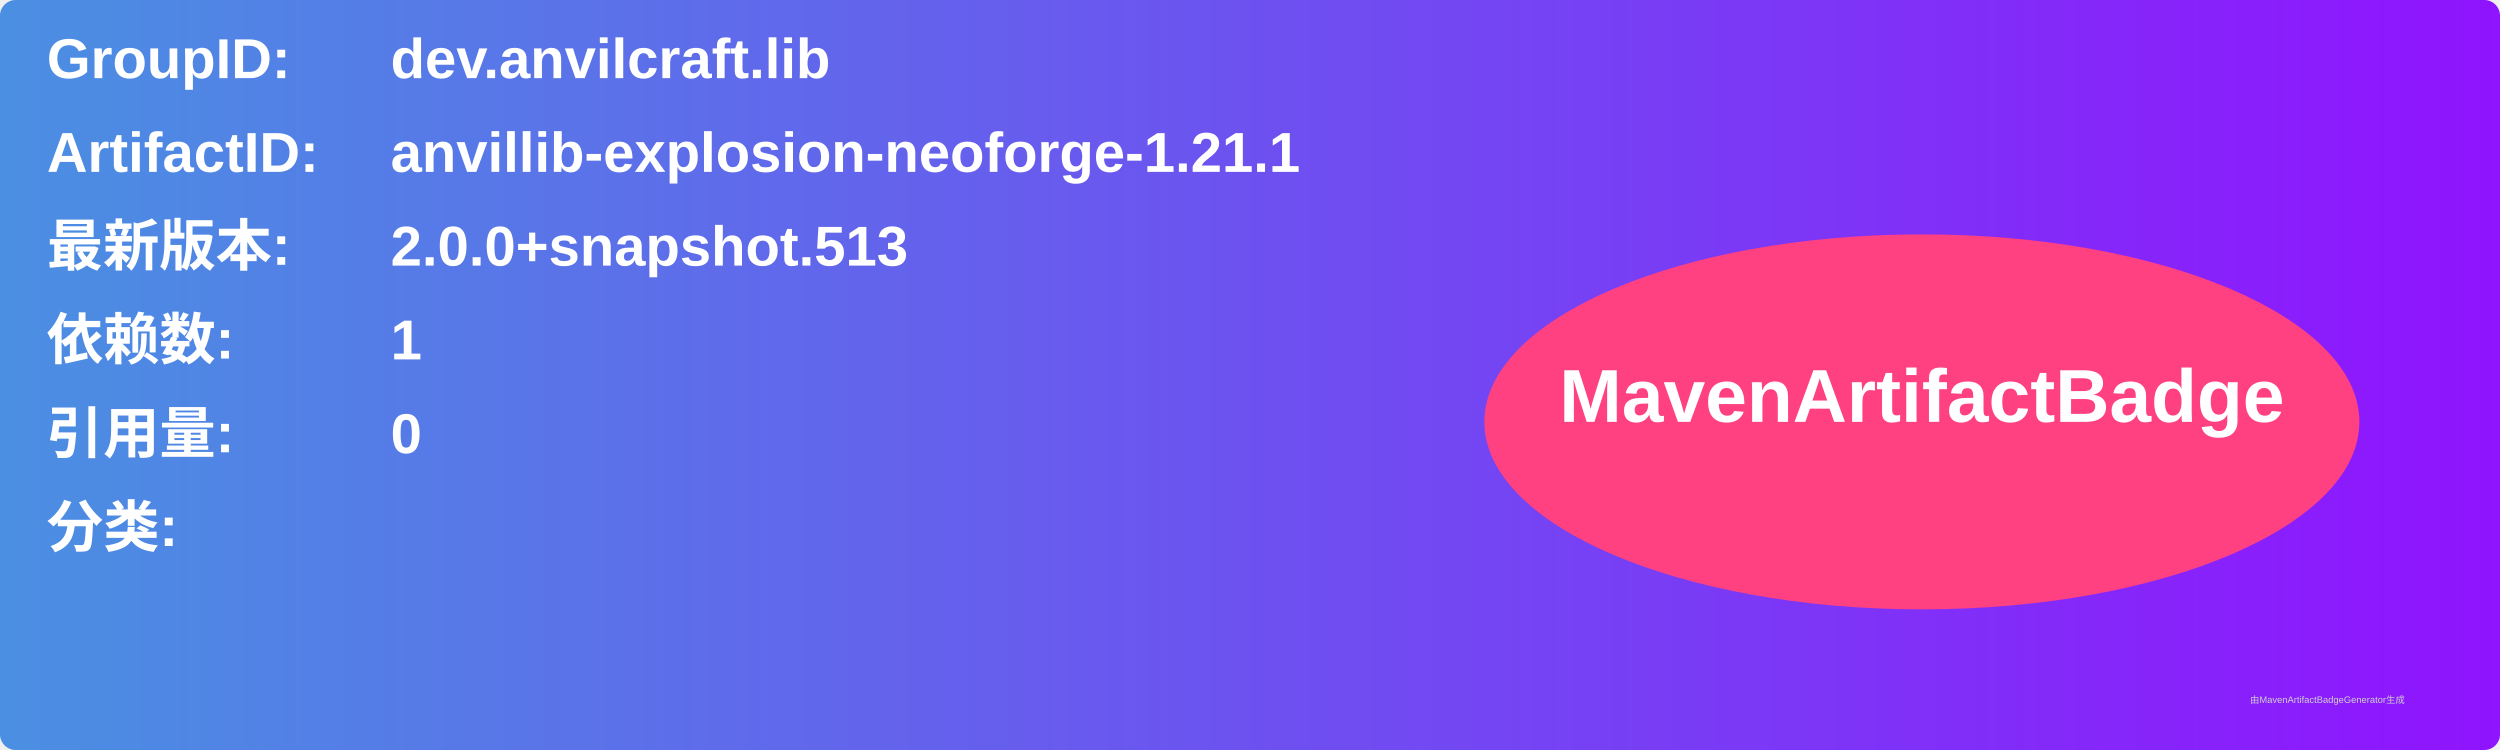
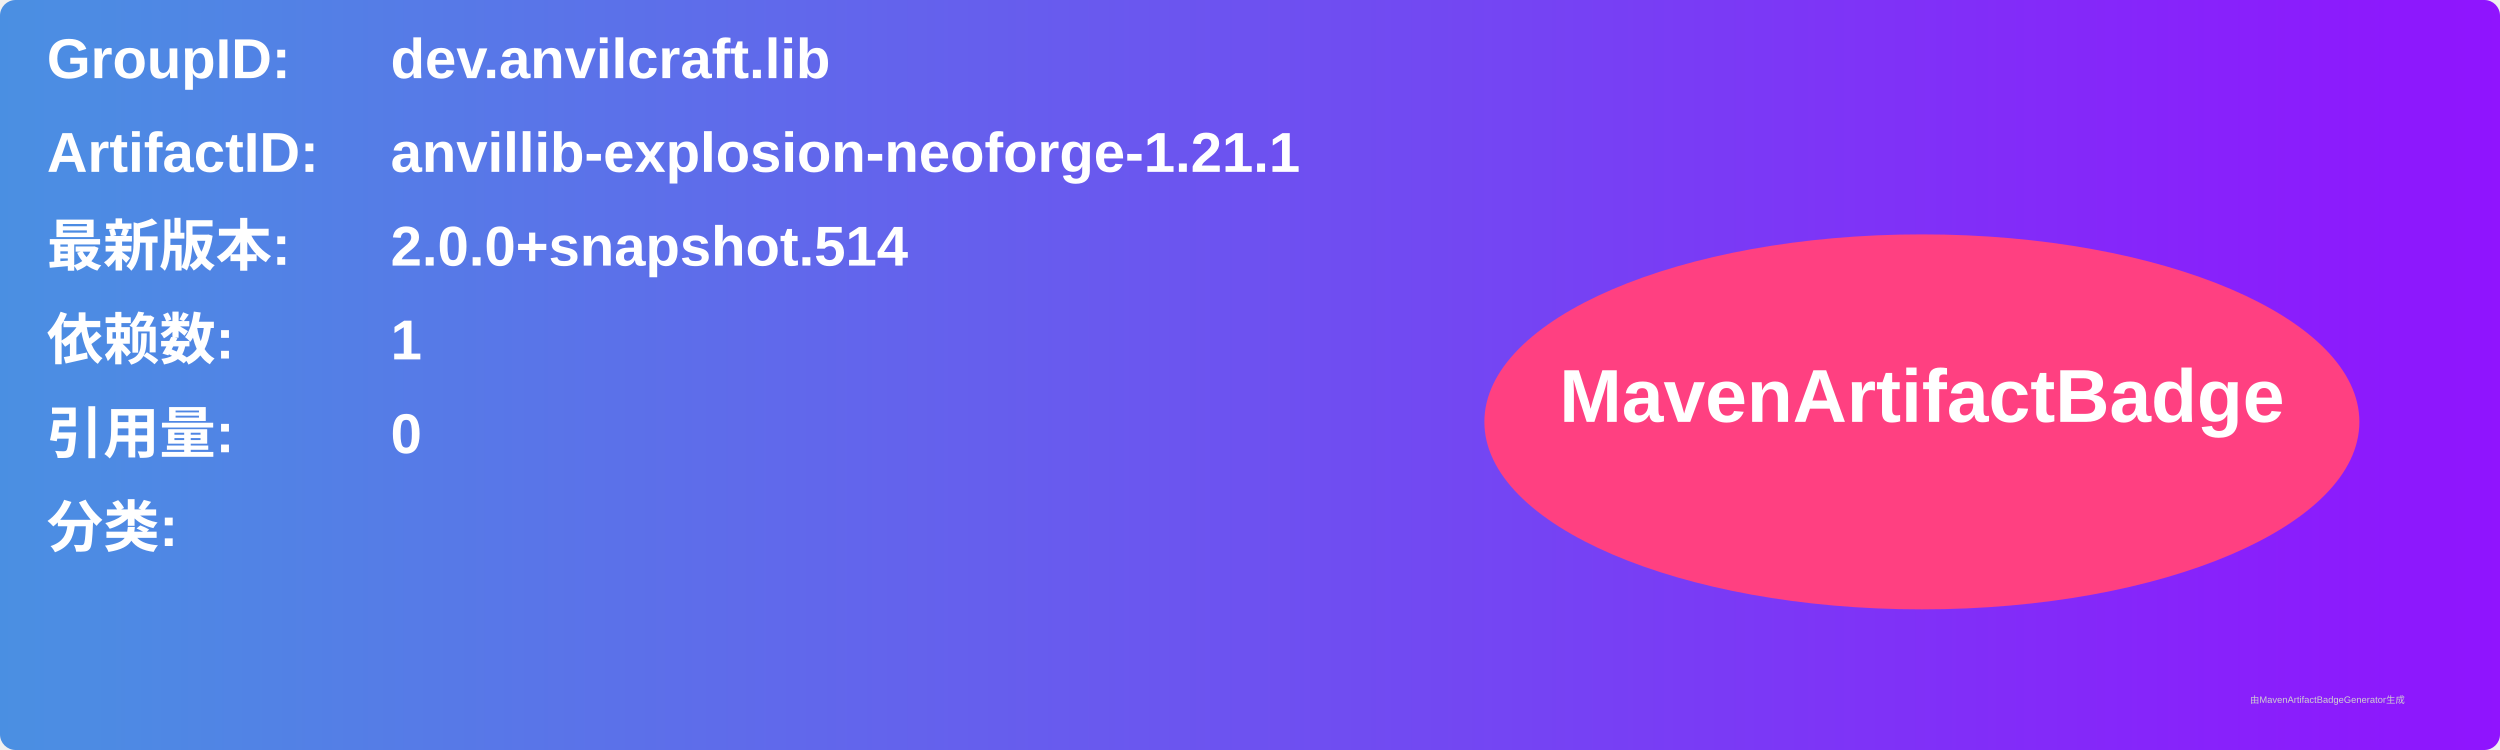
<svg xmlns="http://www.w3.org/2000/svg" width="800" height="240" viewBox="0 0 800 240">
  <linearGradient id="grad" x1="0%" y1="0%" x2="100%" y2="0%">
    <stop offset="0%" stop-color="#4a90e2" />
    <stop offset="100%" stop-color="#9013fe" />
  </linearGradient>
  <rect width="100%" height="100%" rx="5" ry="5" fill="url(#grad)" />
  <g transform="translate(15, 15)">
    <text x="0" y="10" font-family="Arial" font-size="18" fill="white" font-weight="bold" width="260">GroupID:</text>
    <text x="110" y="10" font-family="Arial" font-size="18" fill="white" font-weight="bold" width="460">dev.anvilcraft.lib</text>
    <text x="0" y="40" font-family="Arial" font-size="18" fill="white" font-weight="bold" width="260">ArtifactID:</text>
    <text x="110" y="40" font-family="Arial" font-size="18" fill="white" font-weight="bold" width="460">anvillib-explosion-neoforge-1.21.1</text>
    <text x="0" y="70" font-family="Arial" font-size="18" fill="white" font-weight="bold">最新版本:</text>
    <text x="110" y="70" font-family="Arial" font-size="18" fill="white" font-weight="bold">
-       <tspan font-weight="bold">2.0.0+snapshot.513</tspan>
+       <tspan font-weight="bold">2.0.0+snapshot.514</tspan>
    </text>
    <text x="0" y="100" font-family="Arial" font-size="18" fill="white" font-weight="bold">依赖数: </text>
    <text x="110" y="100" font-family="Arial" font-size="18" fill="white">
      <tspan font-weight="bold">1</tspan>
    </text>
    <text x="0" y="130" font-family="Arial" font-size="18" fill="white" font-weight="bold">引用量: </text>
    <text x="110" y="130" font-family="Arial" font-size="18" fill="white">
      <tspan font-weight="bold">0</tspan>
    </text>
    <text x="0" y="160" font-family="Arial" font-size="18" fill="white" font-weight="bold">分类:</text>
    <text x="10" y="190" font-family="Arial" font-size="10" fill="white">
      <tspan font-weight="bold" />
    </text>
    <ellipse cx="600" cy="120" rx="140" ry="60" fill="#ff4081" />
    <text x="600" y="120" text-anchor="middle" font-family="Arial" font-size="24" fill="white" font-weight="bold">MavenArtifactBadge</text>
  </g>
  <text x="720" y="225" font-family="Arial" font-size="3" fill="#d0d0d0">由MavenArtifactBadgeGenerator生成</text>
</svg>
